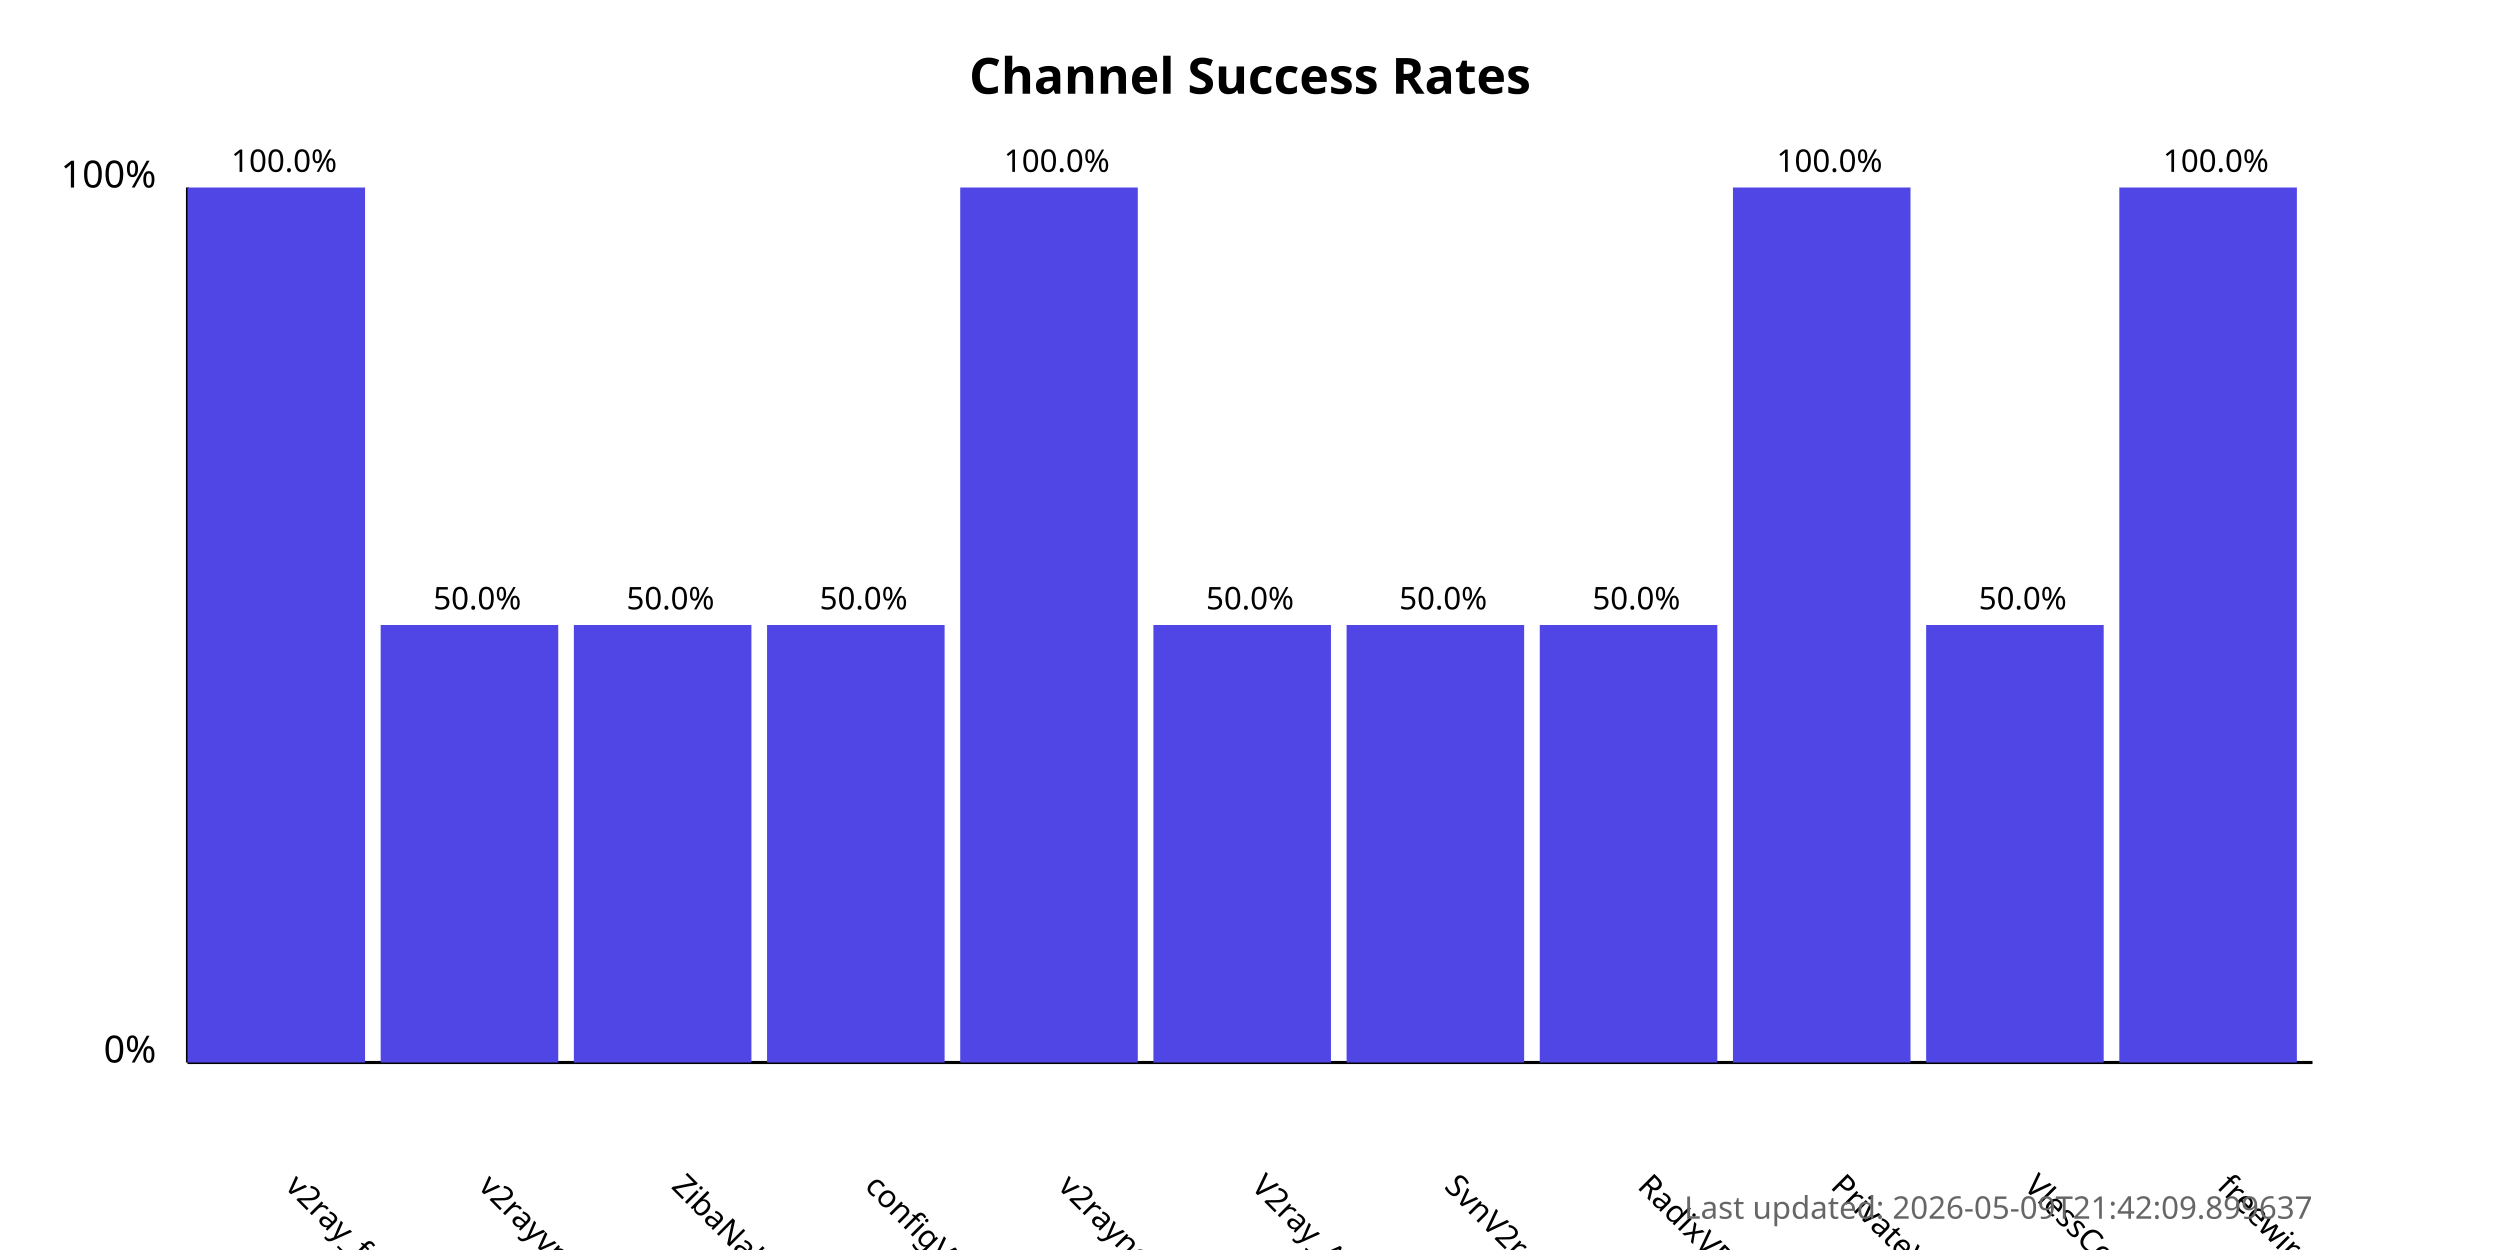
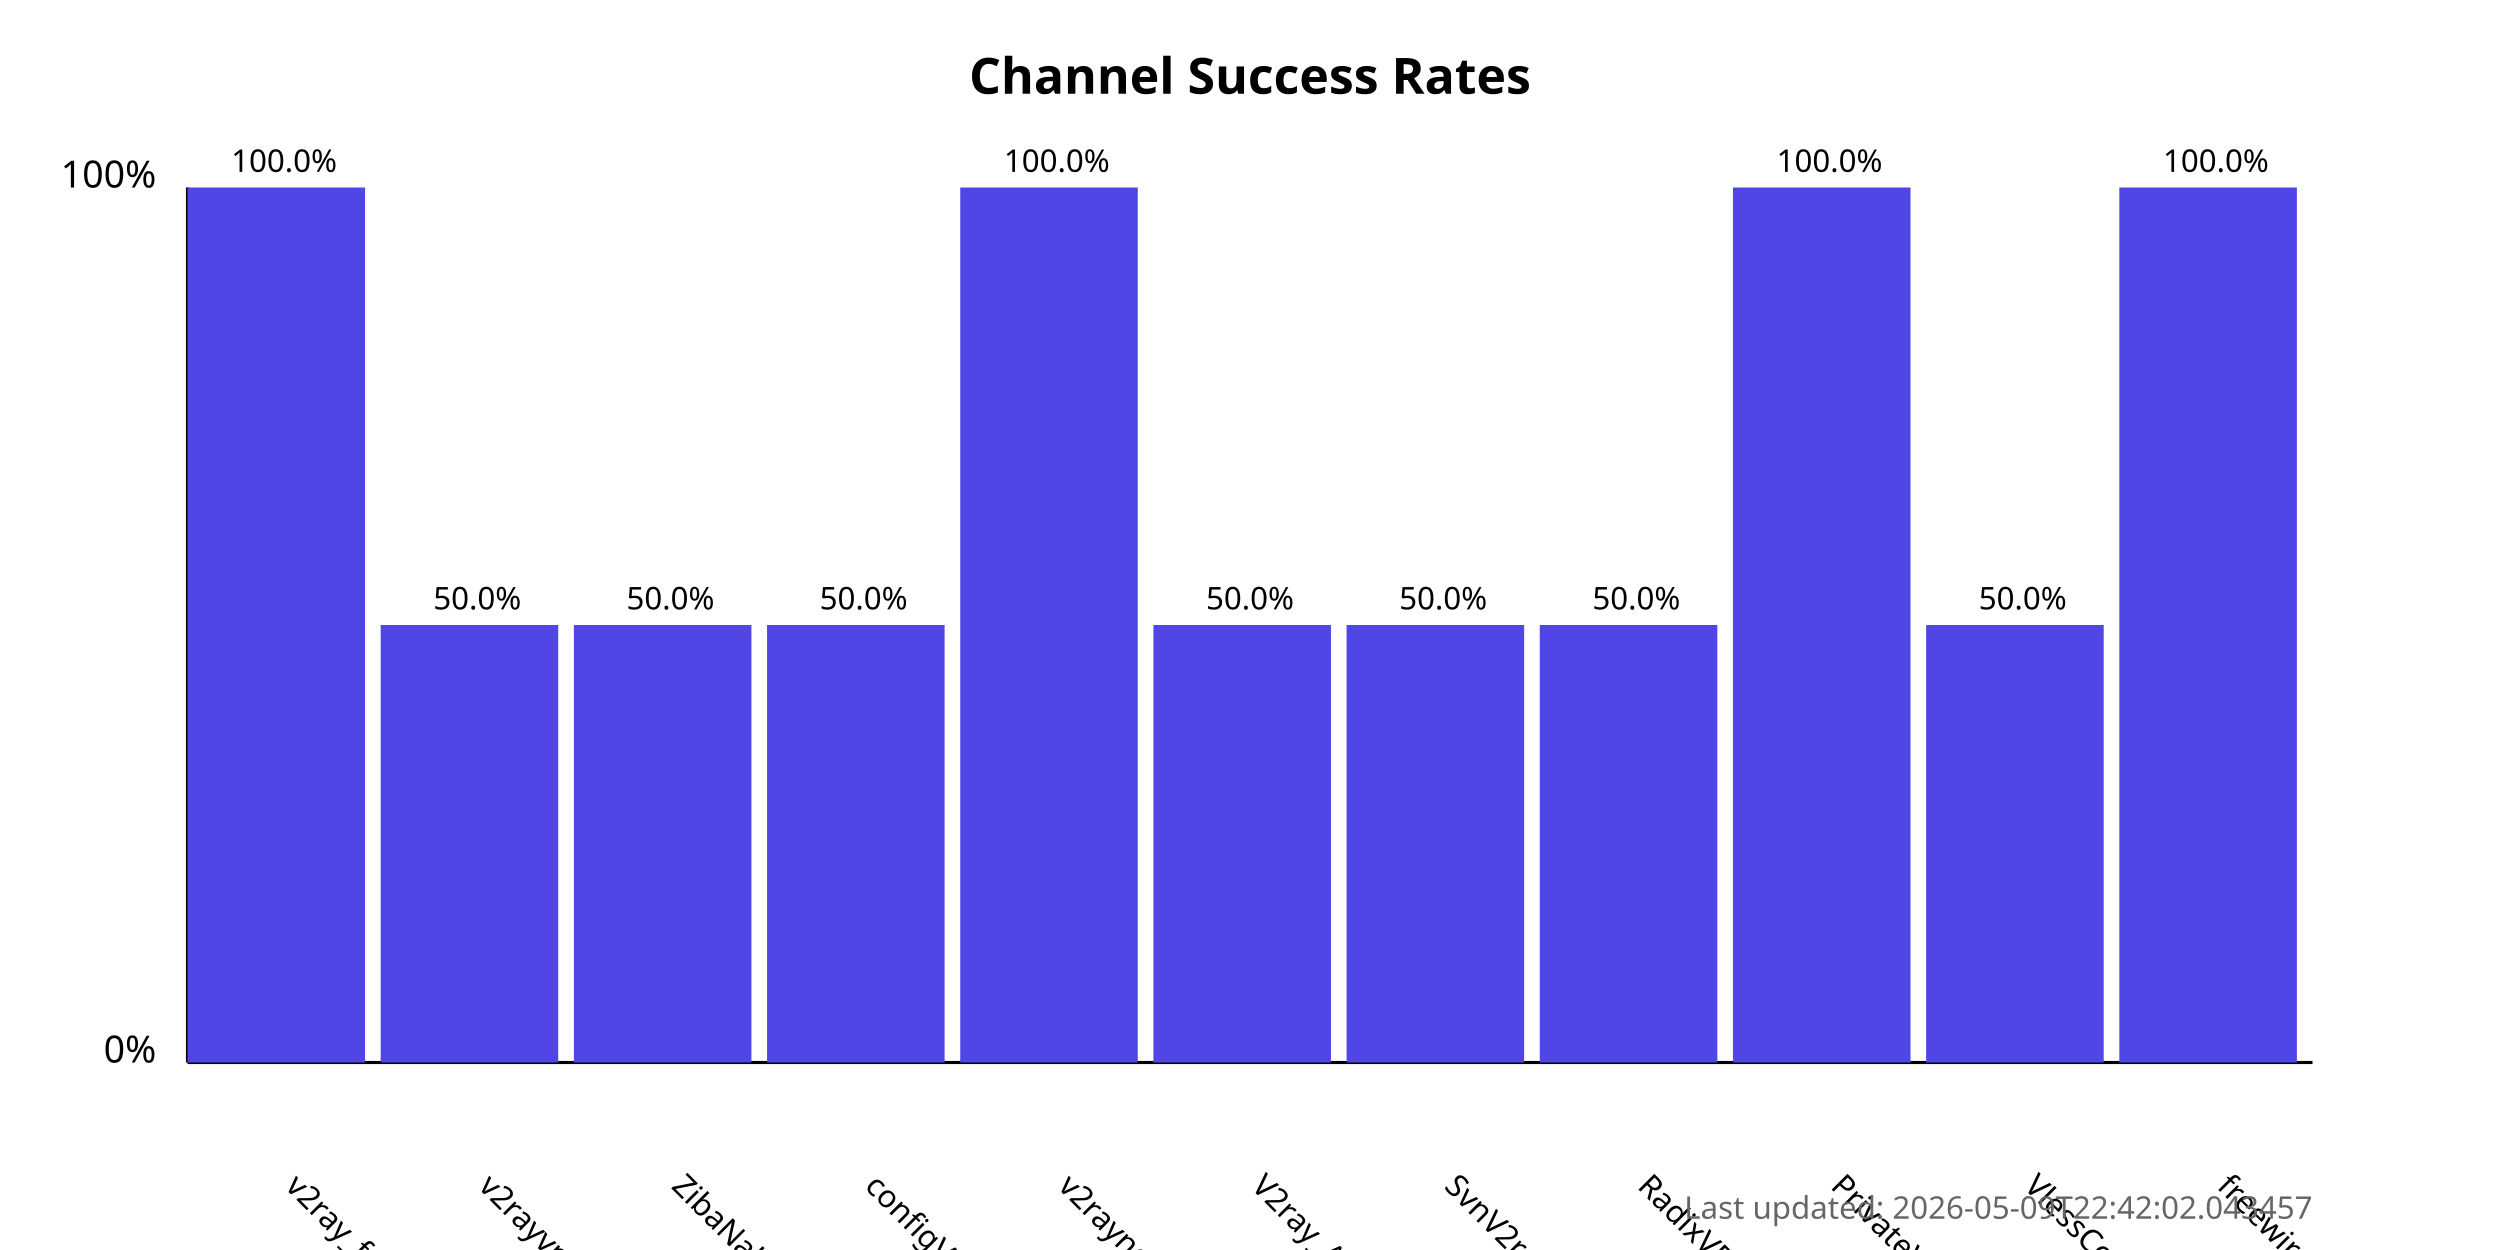
<svg xmlns="http://www.w3.org/2000/svg" width="800" height="400">
  <style>
            .chart-title { font: bold 16px sans-serif; }
            .axis-label { font: 12px sans-serif; }
            .tick-label { font: 10px sans-serif; }
            .bar { fill: #4f46e5; }
            .bar:hover { fill: #6366f1; }
            .timestamp { font: 10px sans-serif; fill: #666; }
        </style>
  <text x="400.0" y="30" text-anchor="middle" class="chart-title">
            Channel Success Rates
        </text>
  <line x1="60" y1="340" x2="60" y2="60" stroke="black" stroke-width="1" />
  <line x1="60" y1="340" x2="740" y2="340" stroke="black" stroke-width="1" />
  <text x="50" y="340" text-anchor="end" class="axis-label">0%</text>
  <text x="50" y="60" text-anchor="end" class="axis-label">100%</text>
  <g>
    <rect x="60" y="60.0" width="56.818" height="280.0" class="bar" />
    <text x="90.909" y="380" transform="rotate(45, 90.90909, 380)" text-anchor="start" class="tick-label">
                v2ray_free_conf
            </text>
    <text x="90.909" y="55.0" text-anchor="middle" class="tick-label">
                100.0%
            </text>
  </g>
  <g>
    <rect x="121.818" y="200.0" width="56.818" height="140.0" class="bar" />
    <text x="152.727" y="380" transform="rotate(45, 152.7273, 380)" text-anchor="start" class="tick-label">
                v2rayvpno
            </text>
    <text x="152.727" y="195.0" text-anchor="middle" class="tick-label">
                50.0%
            </text>
  </g>
  <g>
    <rect x="183.636" y="200.0" width="56.818" height="140.0" class="bar" />
    <text x="214.545" y="380" transform="rotate(45, 214.5455, 380)" text-anchor="start" class="tick-label">
                ZibaNabz
            </text>
    <text x="214.545" y="195.0" text-anchor="middle" class="tick-label">
                50.0%
            </text>
  </g>
  <g>
    <rect x="245.455" y="200.0" width="56.818" height="140.0" class="bar" />
    <text x="276.364" y="380" transform="rotate(45, 276.3636, 380)" text-anchor="start" class="tick-label">
                configV2rayForFree
            </text>
    <text x="276.364" y="195.0" text-anchor="middle" class="tick-label">
                50.0%
            </text>
  </g>
  <g>
    <rect x="307.273" y="60.0" width="56.818" height="280.0" class="bar" />
    <text x="338.182" y="380" transform="rotate(45, 338.1818, 380)" text-anchor="start" class="tick-label">
                v2rayngvpn
            </text>
    <text x="338.182" y="55.0" text-anchor="middle" class="tick-label">
                100.0%
            </text>
  </g>
  <g>
    <rect x="369.091" y="200.0" width="56.818" height="140.0" class="bar" />
    <text x="400.0" y="380" transform="rotate(45, 400.0, 380)" text-anchor="start" class="tick-label">
                V2ray_Alpha
            </text>
    <text x="400.0" y="195.0" text-anchor="middle" class="tick-label">
                50.0%
            </text>
  </g>
  <g>
    <rect x="430.909" y="200.0" width="56.818" height="140.0" class="bar" />
    <text x="461.818" y="380" transform="rotate(45, 461.8182, 380)" text-anchor="start" class="tick-label">
                SvnV2ray
            </text>
    <text x="461.818" y="195.0" text-anchor="middle" class="tick-label">
                50.0%
            </text>
  </g>
  <g>
    <rect x="492.727" y="200.0" width="56.818" height="140.0" class="bar" />
    <text x="523.636" y="380" transform="rotate(45, 523.6364, 380)" text-anchor="start" class="tick-label">
                RadixVPN
            </text>
    <text x="523.636" y="195.0" text-anchor="middle" class="tick-label">
                50.0%
            </text>
  </g>
  <g>
    <rect x="554.545" y="60.0" width="56.818" height="280.0" class="bar" />
    <text x="585.455" y="380" transform="rotate(45, 585.4545, 380)" text-anchor="start" class="tick-label">
                PrivateVPNs
            </text>
    <text x="585.455" y="55.0" text-anchor="middle" class="tick-label">
                100.0%
            </text>
  </g>
  <g>
    <rect x="616.364" y="200.0" width="56.818" height="140.0" class="bar" />
    <text x="647.273" y="380" transform="rotate(45, 647.2727, 380)" text-anchor="start" class="tick-label">
                VlessConfig
            </text>
    <text x="647.273" y="195.0" text-anchor="middle" class="tick-label">
                50.0%
            </text>
  </g>
  <g>
    <rect x="678.182" y="60.0" width="56.818" height="280.0" class="bar" />
    <text x="709.091" y="380" transform="rotate(45, 709.0909, 380)" text-anchor="start" class="tick-label">
                freewireguard
            </text>
    <text x="709.091" y="55.0" text-anchor="middle" class="tick-label">
                100.0%
            </text>
  </g>
  <text x="740" y="390" text-anchor="end" class="timestamp">
-             Last updated: 2026-05-09T21:42:09.899637
+             Last updated: 2026-05-09T22:42:02.043457
        </text>
</svg>
